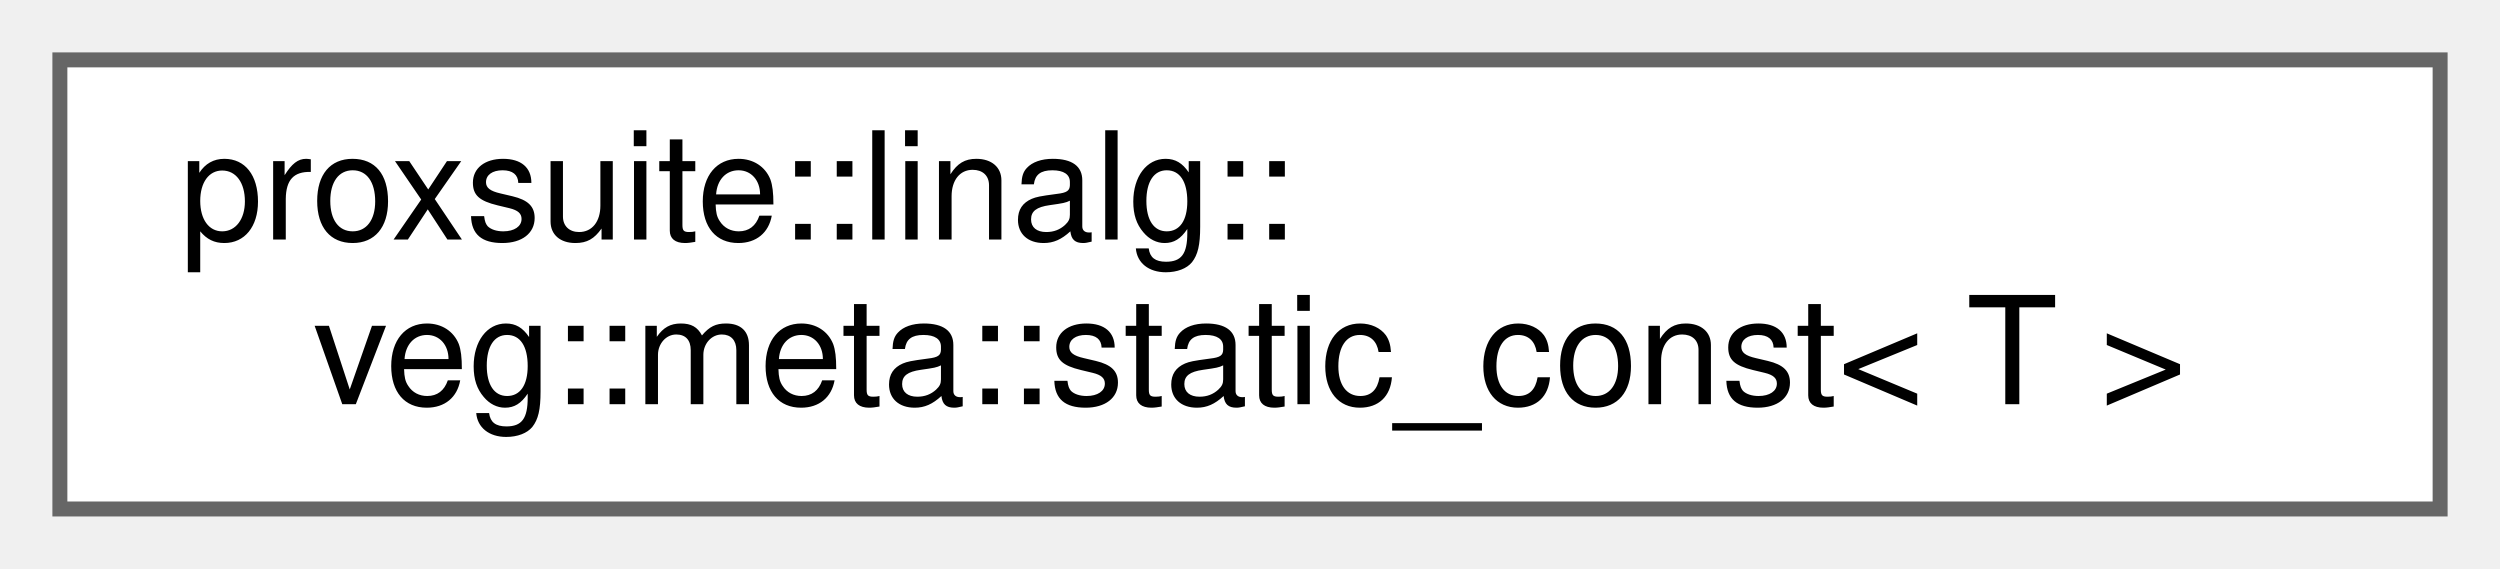
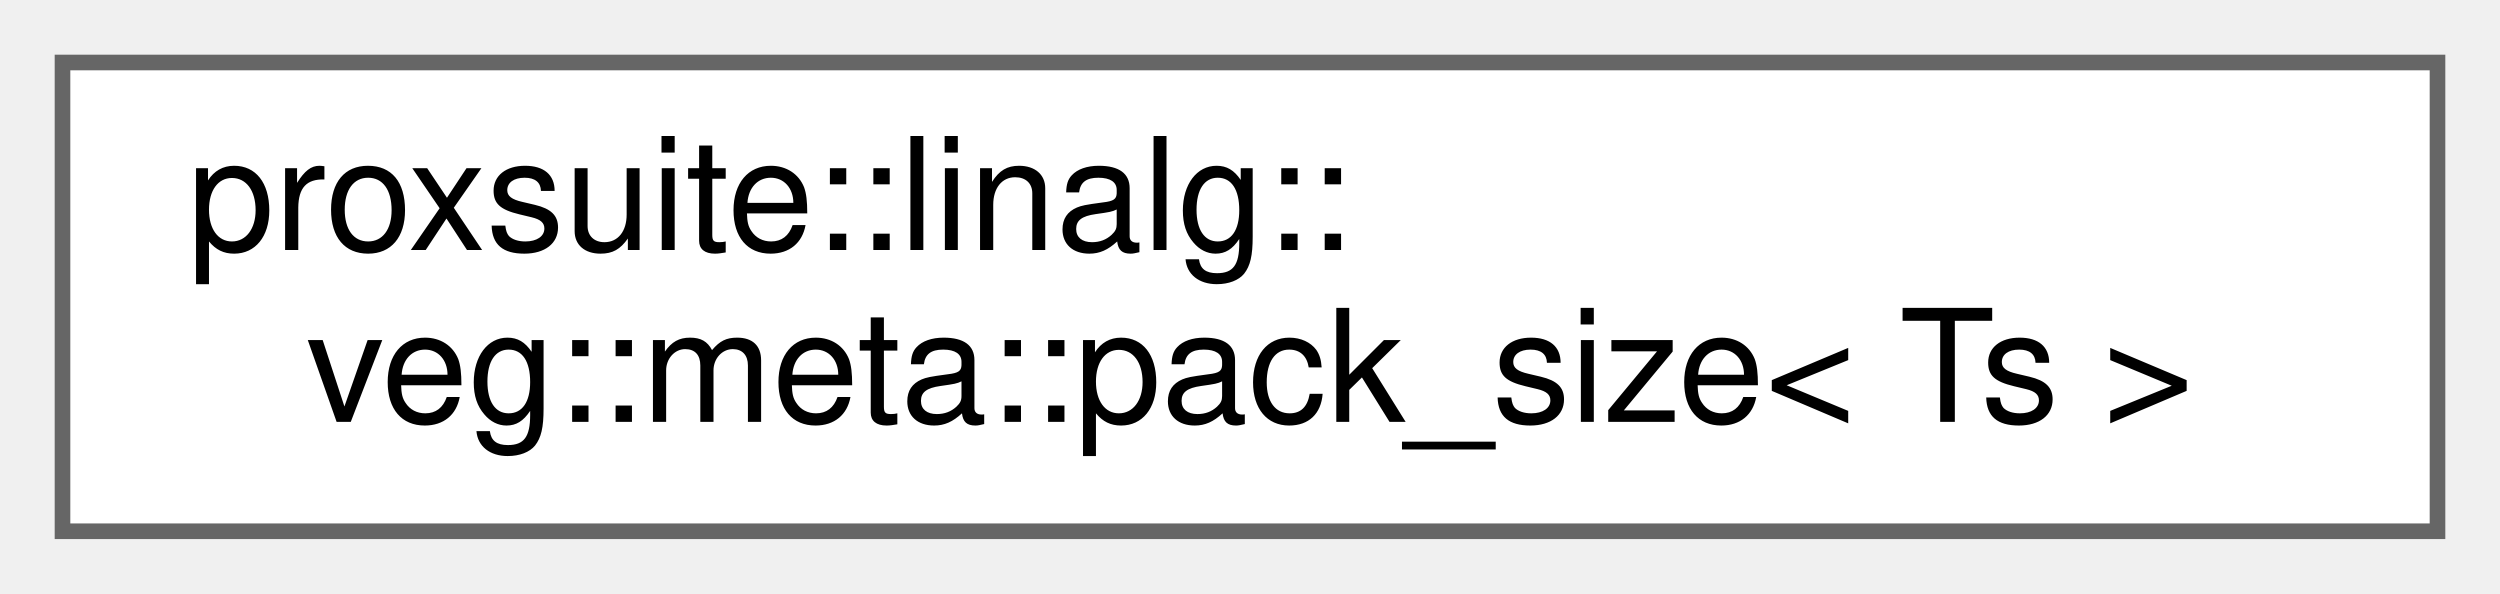
- <svg xmlns="http://www.w3.org/2000/svg" xmlns:xlink="http://www.w3.org/1999/xlink" width="167pt" height="38pt" viewBox="0.00 0.00 167.00 38.00">
+ <svg xmlns="http://www.w3.org/2000/svg" xmlns:xlink="http://www.w3.org/1999/xlink" width="160pt" height="38pt" viewBox="0.00 0.00 160.00 38.00">
  <g id="graph0" class="graph" transform="scale(1 1) rotate(0) translate(4 34)">
    <g id="node1" class="node">
      <g id="a_node1">
-         <a xlink:href="structproxsuite_1_1linalg_1_1veg_1_1meta_1_1static__const.html" target="_top" xlink:title=" ">
-           <polygon fill="white" stroke="#666666" points="159,-30 0,-30 0,0 159,0 159,-30" />
+         <a xlink:href="structproxsuite_1_1linalg_1_1veg_1_1meta_1_1pack__size.html" target="_top" xlink:title=" ">
+           <polygon fill="white" stroke="#666666" points="152,-30 0,-30 0,0 152,0 152,-30" />
          <text text-anchor="start" x="8" y="-18" font-family="Helvetica,sans-Serif" font-size="10.00">proxsuite::linalg::</text>
-           <text text-anchor="middle" x="79.5" y="-7" font-family="Helvetica,sans-Serif" font-size="10.00">veg::meta::static_const&lt; T &gt;</text>
+           <text text-anchor="middle" x="76" y="-7" font-family="Helvetica,sans-Serif" font-size="10.00">veg::meta::pack_size&lt; Ts &gt;</text>
        </a>
      </g>
    </g>
  </g>
</svg>
